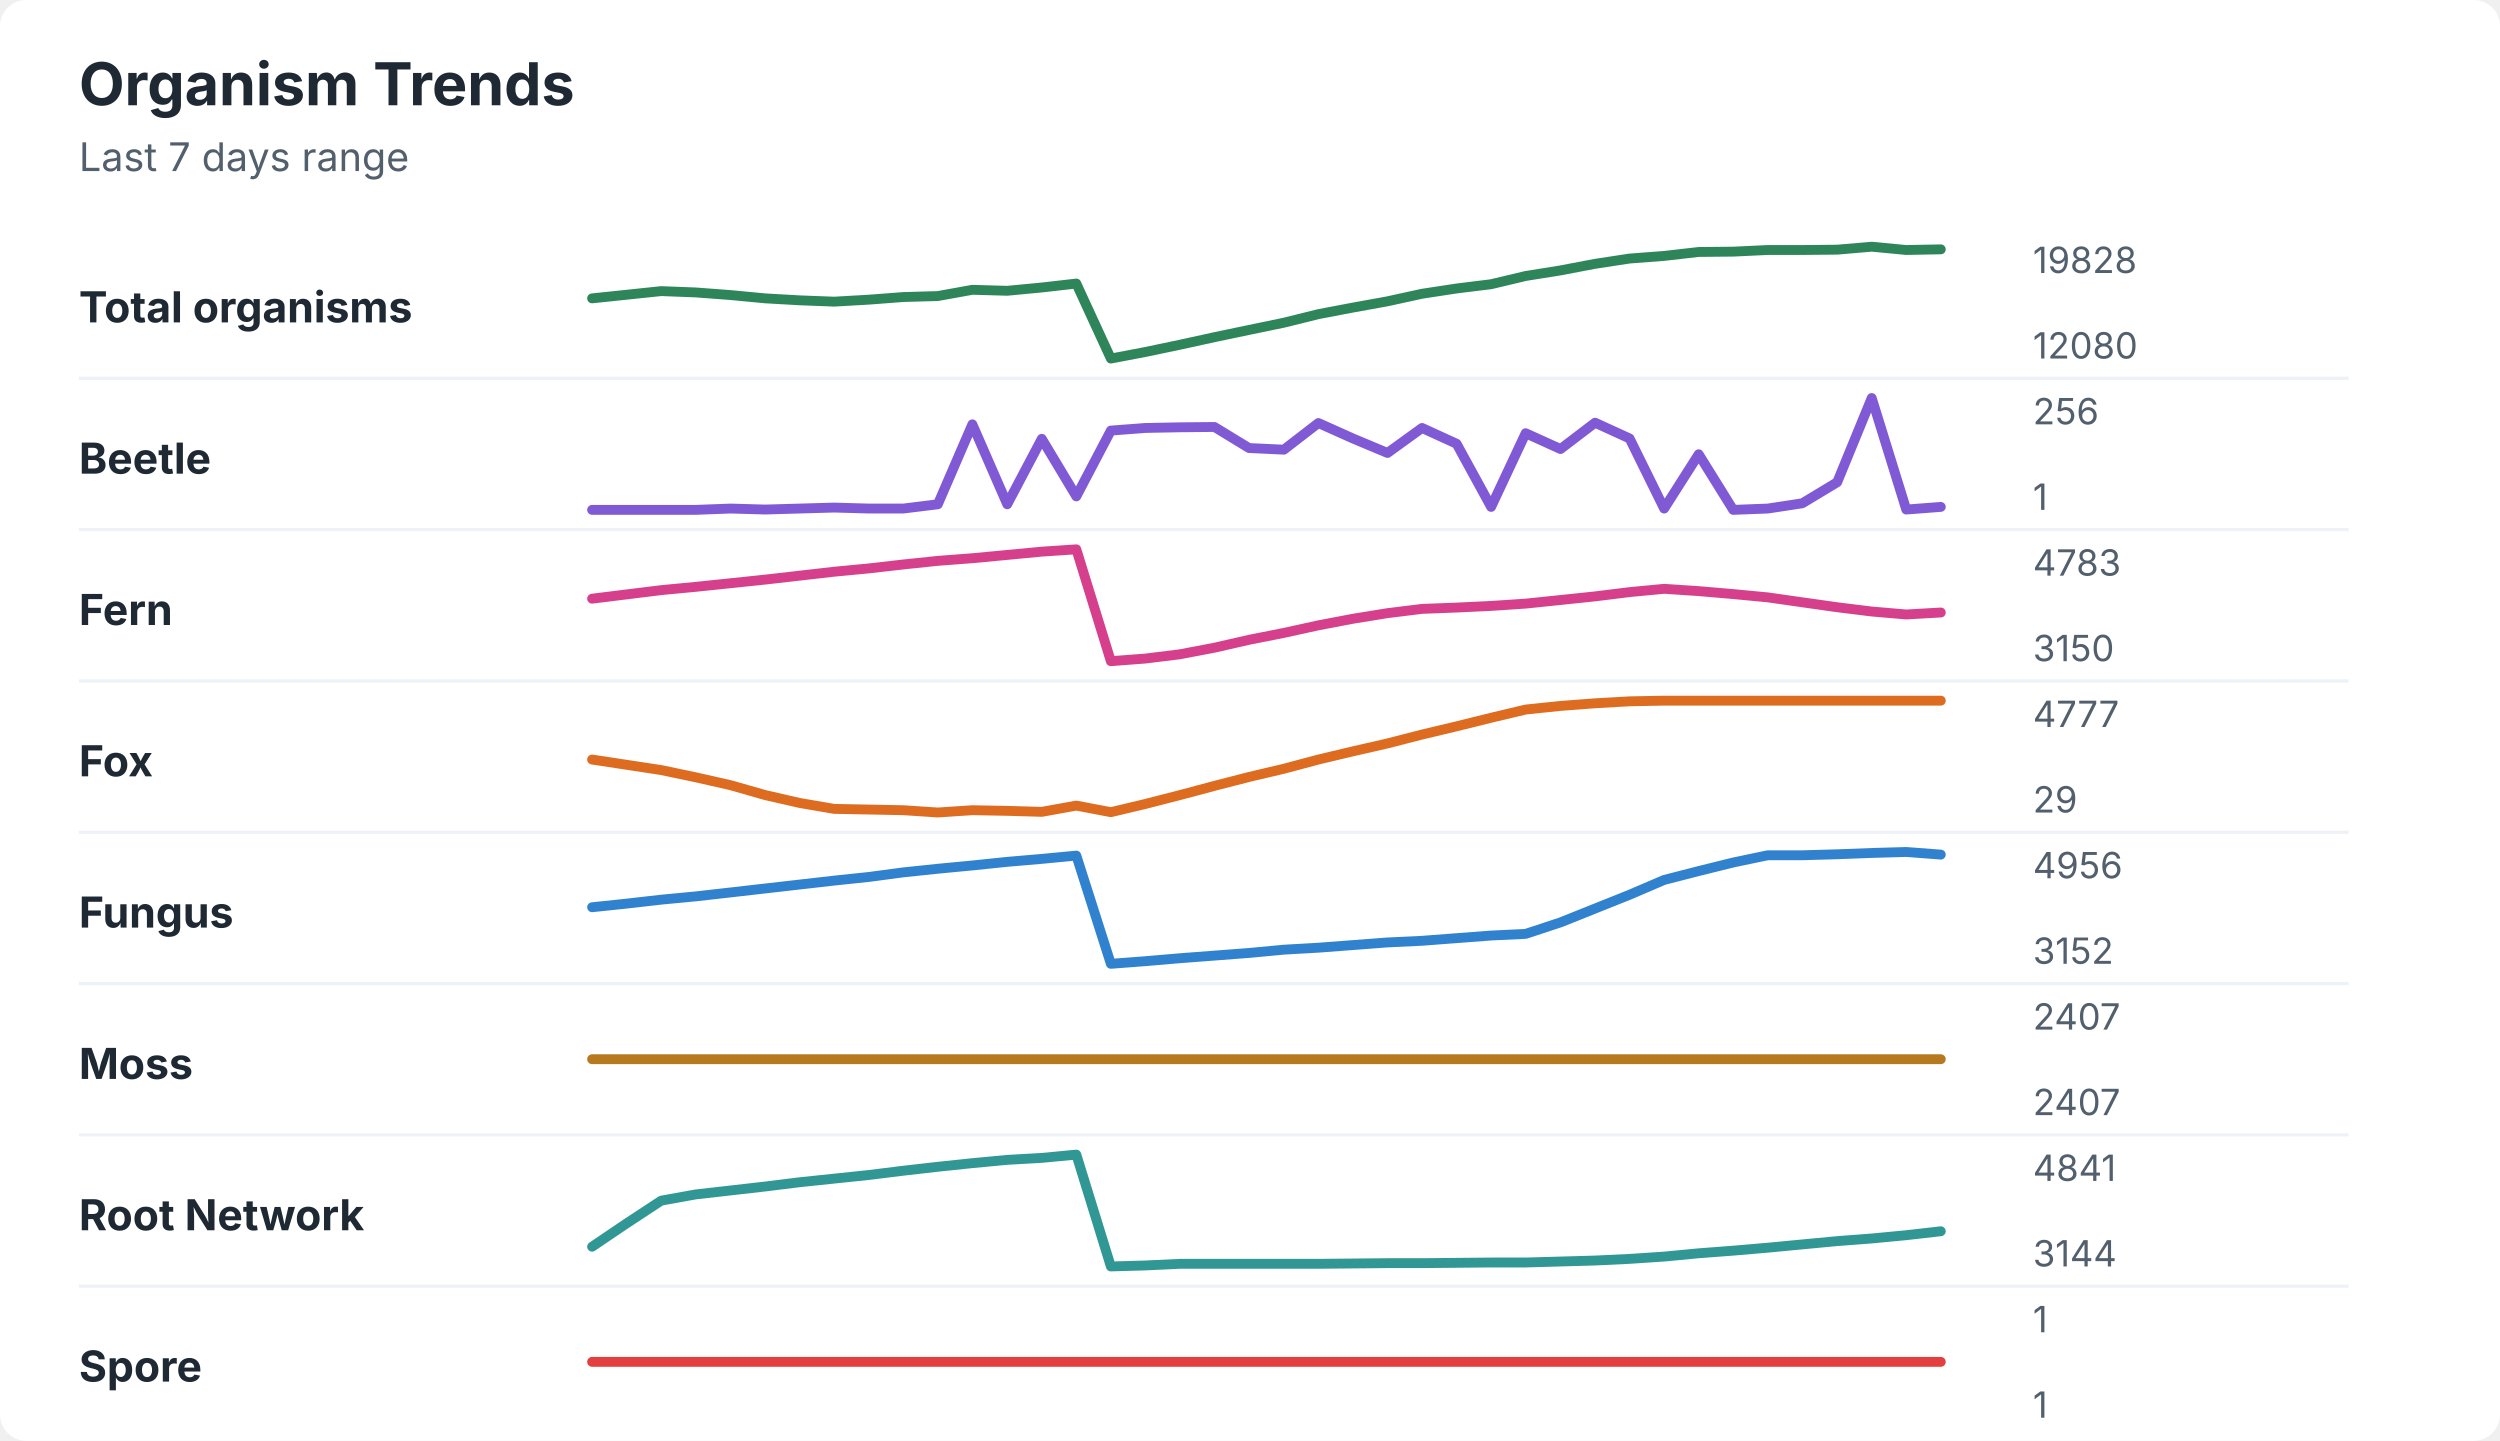
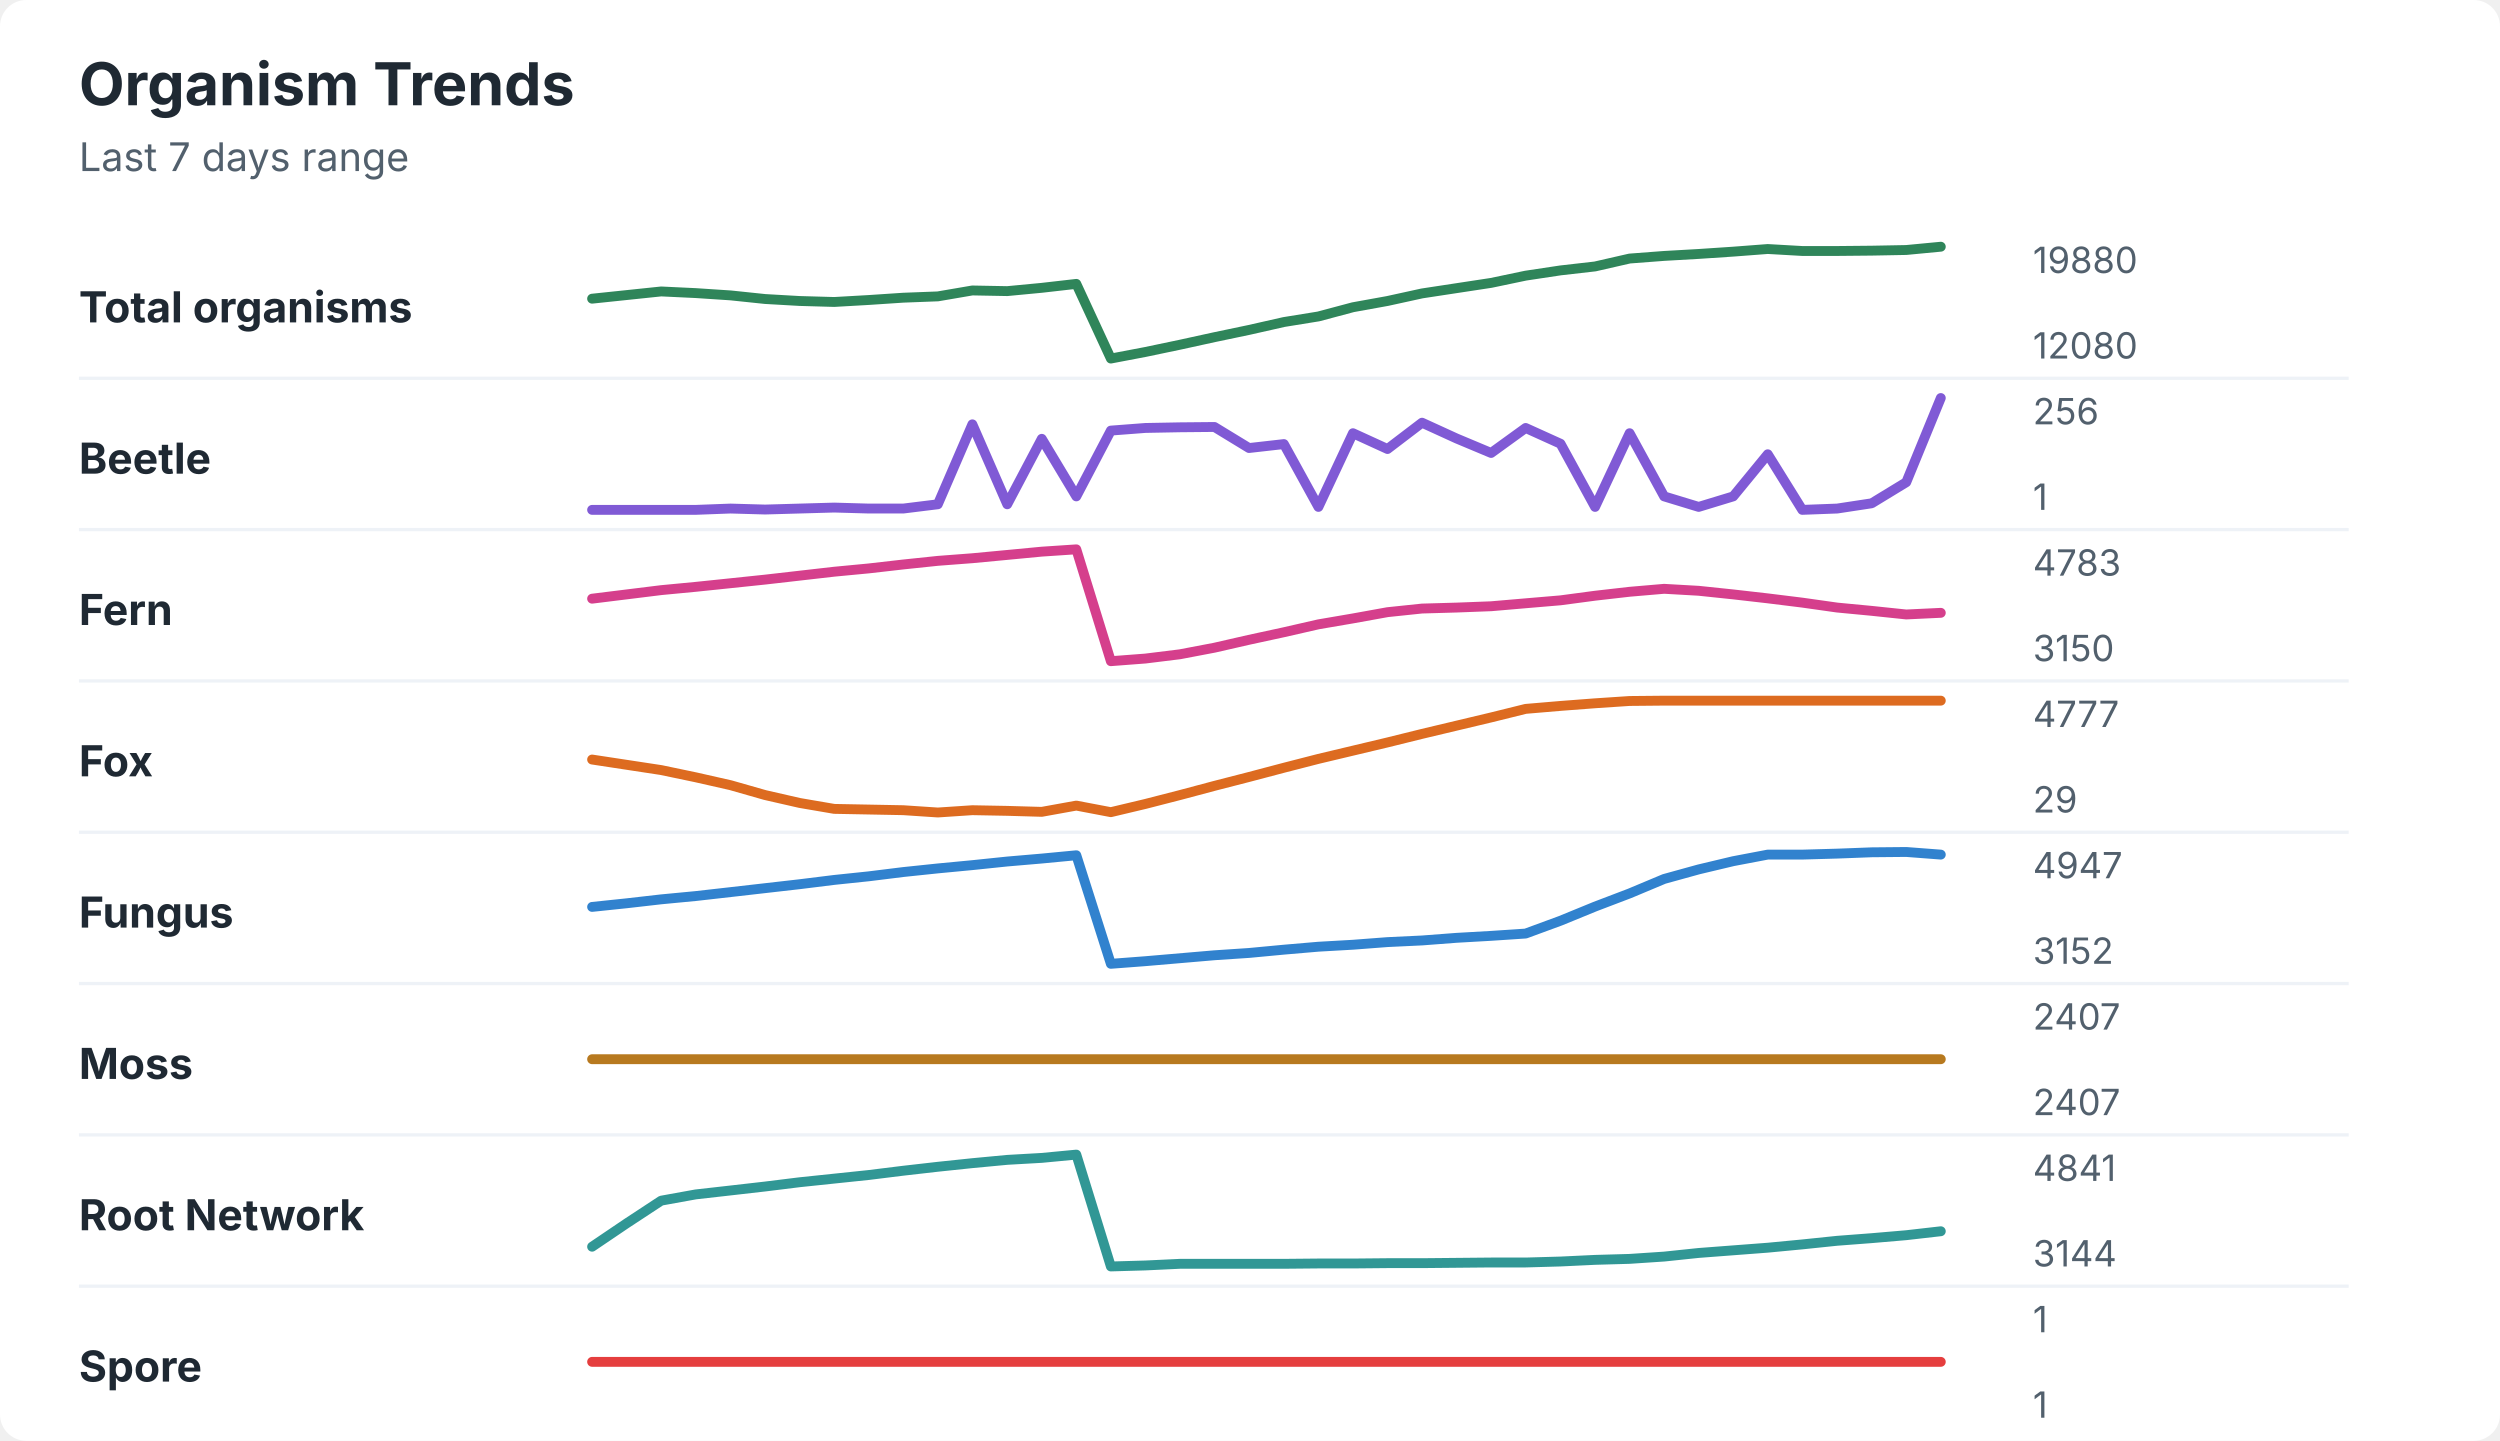
<svg xmlns="http://www.w3.org/2000/svg" width="760" height="438" viewBox="0 0 760 438" role="img" aria-labelledby="title desc">
  <rect width="760" height="438" rx="8" fill="#ffffff" />
  <style>
    text { font-family: -apple-system, BlinkMacSystemFont, "Segoe UI", sans-serif; }
    .title { font-size: 18px; font-weight: 700; fill: #1f2933; }
    .subtitle { font-size: 12px; fill: #52606d; }
    .label { font-size: 13px; font-weight: 650; fill: #1f2933; }
    .axis-value { font-size: 11px; fill: #52606d; }
    .separator { stroke: #eef2f7; stroke-width: 1; }
  </style>
  <text x="24" y="32" class="title">Organism Trends</text>
  <text x="24" y="52" class="subtitle">Last 7 days range</text>
  <text x="24" y="98" class="label">Total organisms</text>
-   <polyline points="180.0,90.7 190.5,89.6 201.0,88.5 211.5,88.9 222.1,89.7 232.6,90.7 243.1,91.3 253.6,91.7 264.1,91.1 274.6,90.3 285.1,90.0 295.6,88.1 306.2,88.4 316.7,87.4 327.2,86.2 337.7,109.0 348.2,107.0 358.7,104.8 369.2,102.5 379.7,100.3 390.3,98.1 400.8,95.5 411.3,93.5 421.8,91.6 432.3,89.3 442.8,87.7 453.3,86.4 463.8,83.9 474.4,82.2 484.9,80.2 495.4,78.6 505.9,77.8 516.4,76.6 526.9,76.5 537.4,76.0 547.9,76.0 558.5,75.9 569.0,75.0 579.5,76.0 590.0,75.8 " fill="none" stroke="#2f855a" stroke-width="3" stroke-linecap="round" stroke-linejoin="round" />
-   <text x="618" y="83" class="axis-value">19828</text>
+   <polyline points="180.0,90.8 190.5,89.7 201.0,88.6 211.5,89.1 222.1,89.8 232.6,90.9 243.1,91.5 253.6,91.8 264.1,91.2 274.6,90.5 285.1,90.1 295.6,88.3 306.2,88.5 316.7,87.5 327.2,86.3 337.7,109.0 348.2,107.0 358.7,104.8 369.2,102.5 379.7,100.3 390.3,97.9 400.8,96.2 411.3,93.4 421.8,91.5 432.3,89.2 442.8,87.6 453.3,86.0 463.8,83.8 474.4,82.2 484.9,81.0 495.4,78.6 505.9,77.8 516.4,77.2 526.9,76.5 537.4,75.7 547.9,76.3 558.5,76.3 569.0,76.2 579.5,76.0 590.0,75.0 " fill="none" stroke="#2f855a" stroke-width="3" stroke-linecap="round" stroke-linejoin="round" />
+   <text x="618" y="83" class="axis-value">19880</text>
  <text x="618" y="109" class="axis-value">12080</text>
  <line x1="24" y1="115.0" x2="714" y2="115.0" class="separator" />
  <text x="24" y="144" class="label">Beetle</text>
-   <polyline points="180.0,155.0 190.5,155.0 201.0,155.0 211.5,155.0 222.1,154.6 232.6,154.9 243.1,154.6 253.6,154.3 264.1,154.6 274.6,154.6 285.1,153.3 295.6,129.0 306.2,153.3 316.7,133.4 327.2,150.9 337.7,130.9 348.2,130.1 358.7,129.9 369.2,129.8 379.7,136.2 390.3,136.7 400.8,128.6 411.3,133.3 421.8,137.7 432.3,130.1 442.8,134.9 453.3,154.1 463.8,131.7 474.4,136.5 484.9,128.5 495.4,133.3 505.9,154.6 516.4,138.1 526.9,155.0 537.4,154.6 547.9,153.0 558.5,146.6 569.0,121.0 579.5,154.9 590.0,154.1 " fill="none" stroke="#805ad5" stroke-width="3" stroke-linecap="round" stroke-linejoin="round" />
+   <polyline points="180.0,155.0 190.5,155.0 201.0,155.0 211.5,155.0 222.1,154.6 232.6,154.9 243.1,154.6 253.6,154.3 264.1,154.6 274.6,154.6 285.1,153.3 295.6,129.0 306.2,153.3 316.7,133.4 327.2,150.9 337.7,130.9 348.2,130.1 358.7,129.9 369.2,129.8 379.7,136.2 390.3,135.0 400.8,154.1 411.3,131.7 421.8,136.5 432.3,128.5 442.8,133.3 453.3,137.7 463.8,130.1 474.4,134.9 484.9,154.1 495.4,131.7 505.9,150.9 516.4,154.1 526.9,150.9 537.4,138.1 547.9,155.0 558.5,154.6 569.0,153.0 579.5,146.6 590.0,121.0 " fill="none" stroke="#805ad5" stroke-width="3" stroke-linecap="round" stroke-linejoin="round" />
  <text x="618" y="129" class="axis-value">256</text>
  <text x="618" y="155" class="axis-value">1</text>
  <line x1="24" y1="161.0" x2="714" y2="161.0" class="separator" />
  <text x="24" y="190" class="label">Fern</text>
-   <polyline points="180.0,182.0 190.5,180.7 201.0,179.4 211.5,178.4 222.1,177.3 232.6,176.2 243.1,175.0 253.6,173.8 264.1,172.8 274.6,171.6 285.1,170.5 295.6,169.7 306.2,168.7 316.7,167.7 327.2,167.0 337.7,201.0 348.2,200.2 358.7,198.9 369.2,196.9 379.7,194.5 390.3,192.4 400.8,190.1 411.3,188.1 421.8,186.4 432.3,185.1 442.8,184.7 453.3,184.2 463.8,183.5 474.4,182.4 484.9,181.3 495.4,180.0 505.9,179.0 516.4,179.7 526.9,180.6 537.4,181.6 547.9,183.1 558.5,184.6 569.0,185.9 579.5,186.8 590.0,186.2 " fill="none" stroke="#d53f8c" stroke-width="3" stroke-linecap="round" stroke-linejoin="round" />
+   <polyline points="180.0,182.0 190.5,180.7 201.0,179.4 211.5,178.4 222.1,177.3 232.6,176.2 243.1,175.0 253.6,173.8 264.1,172.8 274.6,171.6 285.1,170.5 295.6,169.7 306.2,168.7 316.7,167.7 327.2,167.0 337.7,201.0 348.2,200.2 358.7,198.9 369.2,196.9 379.7,194.5 390.3,192.2 400.8,189.8 411.3,188.0 421.8,186.1 432.3,185.0 442.8,184.7 453.3,184.3 463.8,183.4 474.4,182.5 484.9,181.1 495.4,179.9 505.9,179.0 516.4,179.6 526.9,180.7 537.4,181.9 547.9,183.2 558.5,184.7 569.0,185.7 579.5,186.8 590.0,186.3 " fill="none" stroke="#d53f8c" stroke-width="3" stroke-linecap="round" stroke-linejoin="round" />
  <text x="618" y="175" class="axis-value">4783</text>
  <text x="618" y="201" class="axis-value">3150</text>
  <line x1="24" y1="207.0" x2="714" y2="207.0" class="separator" />
  <text x="24" y="236" class="label">Fox</text>
-   <polyline points="180.0,230.9 190.5,232.5 201.0,234.1 211.5,236.3 222.1,238.7 232.6,241.7 243.1,244.1 253.6,245.9 264.1,246.1 274.6,246.3 285.1,247.0 295.6,246.3 306.2,246.5 316.7,246.8 327.2,244.9 337.7,246.9 348.2,244.4 358.7,241.7 369.2,238.9 379.7,236.2 390.3,233.7 400.8,230.9 411.3,228.4 421.8,226.0 432.3,223.3 442.8,220.8 453.3,218.2 463.8,215.7 474.4,214.6 484.9,213.8 495.4,213.2 505.9,213.0 516.4,213.0 526.9,213.0 537.4,213.0 547.9,213.0 558.5,213.0 569.0,213.0 579.5,213.0 590.0,213.0 " fill="none" stroke="#dd6b20" stroke-width="3" stroke-linecap="round" stroke-linejoin="round" />
+   <polyline points="180.0,230.9 190.5,232.5 201.0,234.1 211.5,236.3 222.1,238.7 232.6,241.7 243.1,244.1 253.6,245.9 264.1,246.1 274.6,246.3 285.1,247.0 295.6,246.3 306.2,246.5 316.7,246.8 327.2,244.9 337.7,246.9 348.2,244.4 358.7,241.7 369.2,238.9 379.7,236.2 390.3,233.4 400.8,230.7 411.3,228.2 421.8,225.7 432.3,223.1 442.8,220.6 453.3,218.1 463.8,215.5 474.4,214.6 484.9,213.8 495.4,213.1 505.9,213.0 516.4,213.0 526.9,213.0 537.4,213.0 547.9,213.0 558.5,213.0 569.0,213.0 579.5,213.0 590.0,213.0 " fill="none" stroke="#dd6b20" stroke-width="3" stroke-linecap="round" stroke-linejoin="round" />
  <text x="618" y="221" class="axis-value">4777</text>
  <text x="618" y="247" class="axis-value">29</text>
  <line x1="24" y1="253.0" x2="714" y2="253.0" class="separator" />
  <text x="24" y="282" class="label">Fungus</text>
-   <polyline points="180.0,275.8 190.5,274.7 201.0,273.5 211.5,272.5 222.1,271.3 232.6,270.1 243.1,268.9 253.6,267.7 264.1,266.6 274.6,265.2 285.1,264.1 295.6,263.1 306.2,262.0 316.7,261.1 327.2,260.1 337.7,293.0 348.2,292.2 358.7,291.3 369.2,290.5 379.7,289.7 390.3,288.7 400.8,288.1 411.3,287.3 421.8,286.5 432.3,286.0 442.8,285.2 453.3,284.4 463.8,283.9 474.4,280.4 484.9,276.2 495.4,272.0 505.9,267.5 516.4,264.8 526.9,262.2 537.4,260.0 547.9,260.0 558.5,259.7 569.0,259.3 579.5,259.0 590.0,259.8 " fill="none" stroke="#3182ce" stroke-width="3" stroke-linecap="round" stroke-linejoin="round" />
-   <text x="618" y="267" class="axis-value">4956</text>
+   <polyline points="180.0,275.7 190.5,274.6 201.0,273.4 211.5,272.4 222.1,271.2 232.6,270.0 243.1,268.8 253.6,267.5 264.1,266.4 274.6,265.1 285.1,264.0 295.6,263.0 306.2,261.9 316.7,261.0 327.2,260.0 337.7,293.0 348.2,292.2 358.7,291.3 369.2,290.4 379.7,289.7 390.3,288.7 400.8,287.8 411.3,287.2 421.8,286.4 432.3,285.9 442.8,285.1 453.3,284.5 463.8,283.8 474.4,279.9 484.9,275.6 495.4,271.6 505.9,267.2 516.4,264.3 526.9,261.8 537.4,259.8 547.9,259.8 558.5,259.5 569.0,259.1 579.5,259.0 590.0,259.8 " fill="none" stroke="#3182ce" stroke-width="3" stroke-linecap="round" stroke-linejoin="round" />
+   <text x="618" y="267" class="axis-value">4947</text>
  <text x="618" y="293" class="axis-value">3152</text>
  <line x1="24" y1="299.0" x2="714" y2="299.0" class="separator" />
  <text x="24" y="328" class="label">Moss</text>
  <polyline points="180.0,322.0 190.5,322.0 201.0,322.0 211.5,322.0 222.1,322.0 232.6,322.0 243.1,322.0 253.6,322.0 264.1,322.0 274.6,322.0 285.1,322.0 295.6,322.0 306.2,322.0 316.7,322.0 327.2,322.0 337.7,322.0 348.2,322.0 358.7,322.0 369.2,322.0 379.7,322.0 390.3,322.0 400.8,322.0 411.3,322.0 421.8,322.0 432.3,322.0 442.8,322.0 453.3,322.0 463.8,322.0 474.4,322.0 484.9,322.0 495.4,322.0 505.9,322.0 516.4,322.0 526.9,322.0 537.4,322.0 547.9,322.0 558.5,322.0 569.0,322.0 579.5,322.0 590.0,322.0 " fill="none" stroke="#b7791f" stroke-width="3" stroke-linecap="round" stroke-linejoin="round" />
  <text x="618" y="313" class="axis-value">2407</text>
  <text x="618" y="339" class="axis-value">2407</text>
  <line x1="24" y1="345.0" x2="714" y2="345.0" class="separator" />
  <text x="24" y="374" class="label">Root Network</text>
-   <polyline points="180.0,379.0 190.5,371.9 201.0,365.0 211.5,363.1 222.1,361.9 232.6,360.7 243.1,359.4 253.6,358.3 264.1,357.2 274.6,355.9 285.1,354.7 295.6,353.6 306.2,352.6 316.7,352.0 327.2,351.0 337.7,385.0 348.2,384.7 358.7,384.2 369.2,384.2 379.7,384.2 390.3,384.2 400.8,384.2 411.3,384.1 421.8,384.0 432.3,384.0 442.8,383.9 453.3,383.8 463.8,383.8 474.4,383.5 484.9,383.2 495.4,382.7 505.9,382.0 516.4,381.0 526.9,380.2 537.4,379.3 547.9,378.3 558.5,377.3 569.0,376.5 579.5,375.5 590.0,374.3 " fill="none" stroke="#319795" stroke-width="3" stroke-linecap="round" stroke-linejoin="round" />
+   <polyline points="180.0,379.0 190.5,371.9 201.0,365.0 211.5,363.1 222.1,361.9 232.6,360.7 243.1,359.4 253.6,358.3 264.1,357.2 274.6,355.9 285.1,354.7 295.6,353.6 306.2,352.6 316.7,352.0 327.2,351.0 337.7,385.0 348.2,384.7 358.7,384.2 369.2,384.2 379.7,384.2 390.3,384.2 400.8,384.1 411.3,384.1 421.8,384.0 432.3,384.0 442.8,383.9 453.3,383.8 463.8,383.8 474.4,383.5 484.9,383.0 495.4,382.7 505.9,382.0 516.4,380.9 526.9,380.1 537.4,379.3 547.9,378.3 558.5,377.2 569.0,376.4 579.5,375.5 590.0,374.3 " fill="none" stroke="#319795" stroke-width="3" stroke-linecap="round" stroke-linejoin="round" />
  <text x="618" y="359" class="axis-value">4841</text>
  <text x="618" y="385" class="axis-value">3144</text>
  <line x1="24" y1="391.0" x2="714" y2="391.0" class="separator" />
  <text x="24" y="420" class="label">Spore</text>
  <polyline points="180.0,414.0 190.5,414.0 201.0,414.0 211.5,414.0 222.1,414.0 232.6,414.0 243.1,414.0 253.6,414.0 264.1,414.0 274.6,414.0 285.1,414.0 295.6,414.0 306.2,414.0 316.7,414.0 327.2,414.0 337.7,414.0 348.2,414.0 358.7,414.0 369.2,414.0 379.7,414.0 390.3,414.0 400.8,414.0 411.3,414.0 421.8,414.0 432.3,414.0 442.8,414.0 453.3,414.0 463.8,414.0 474.4,414.0 484.9,414.0 495.4,414.0 505.9,414.0 516.4,414.0 526.9,414.0 537.4,414.0 547.9,414.0 558.5,414.0 569.0,414.0 579.5,414.0 590.0,414.0 " fill="none" stroke="#e53e3e" stroke-width="3" stroke-linecap="round" stroke-linejoin="round" />
  <text x="618" y="405" class="axis-value">1</text>
  <text x="618" y="431" class="axis-value">1</text>
</svg>
